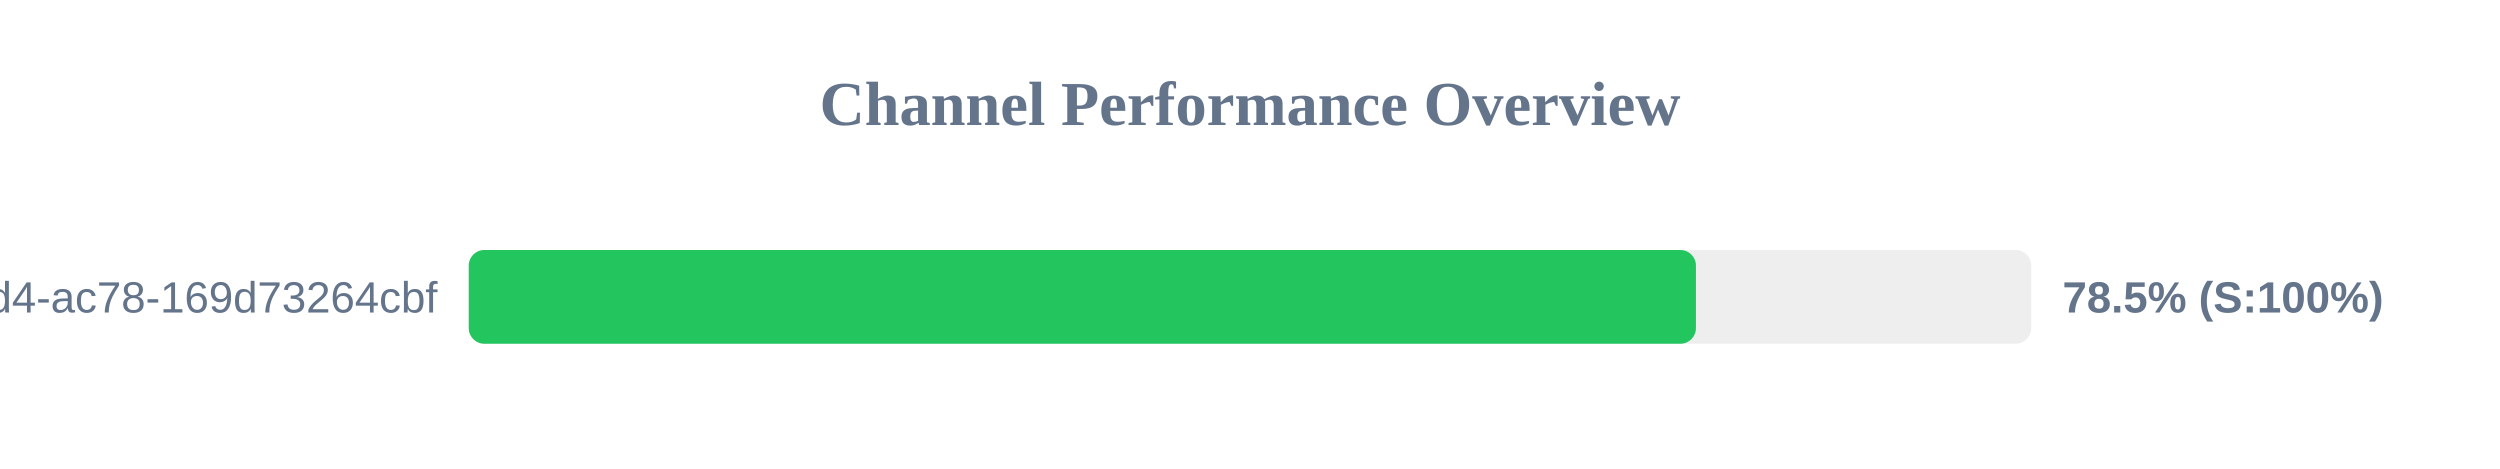
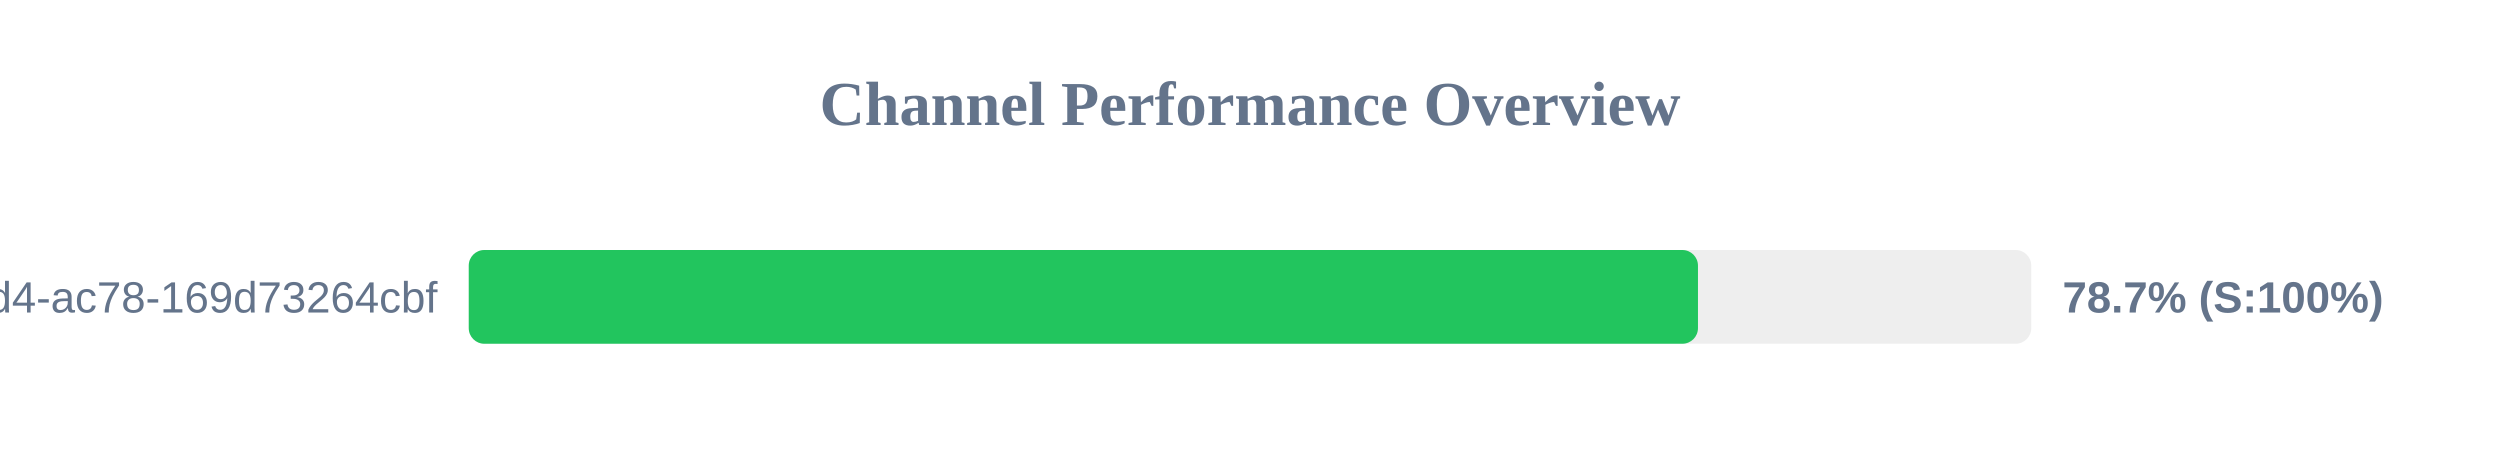
<svg xmlns="http://www.w3.org/2000/svg" width="800" height="150" version="1.1">
  <style>
        .row { font: 14px Arial; fill: #64748b; }
        .score { font: bold 14px Arial; fill: #64748b; }
    </style>
  <text x="400" y="40" text-anchor="middle" font-size="20px" font-weight="bold" fill="#64748b">Channel Performance Overview</text>
  <rect x="150" y="80" width="500" height="30" fill="#eee" rx="5" />
-   <rect x="150" y="80" width="392.7" height="30" fill="#22c55e" rx="5" />
+   <rect x="150" y="80" width="393.35" height="30" fill="#22c55e" rx="5" />
  <text x="140" y="100" text-anchor="end" class="row">?uuid=48c2c901-72e6-46d4-ac78-169d73264cbf</text>
-   <text x="660" y="100" text-anchor="start" class="score">78.5% (S:100%)</text>
+   <text x="660" y="100" text-anchor="start" class="score">78.7% (S:100%)</text>
</svg>
